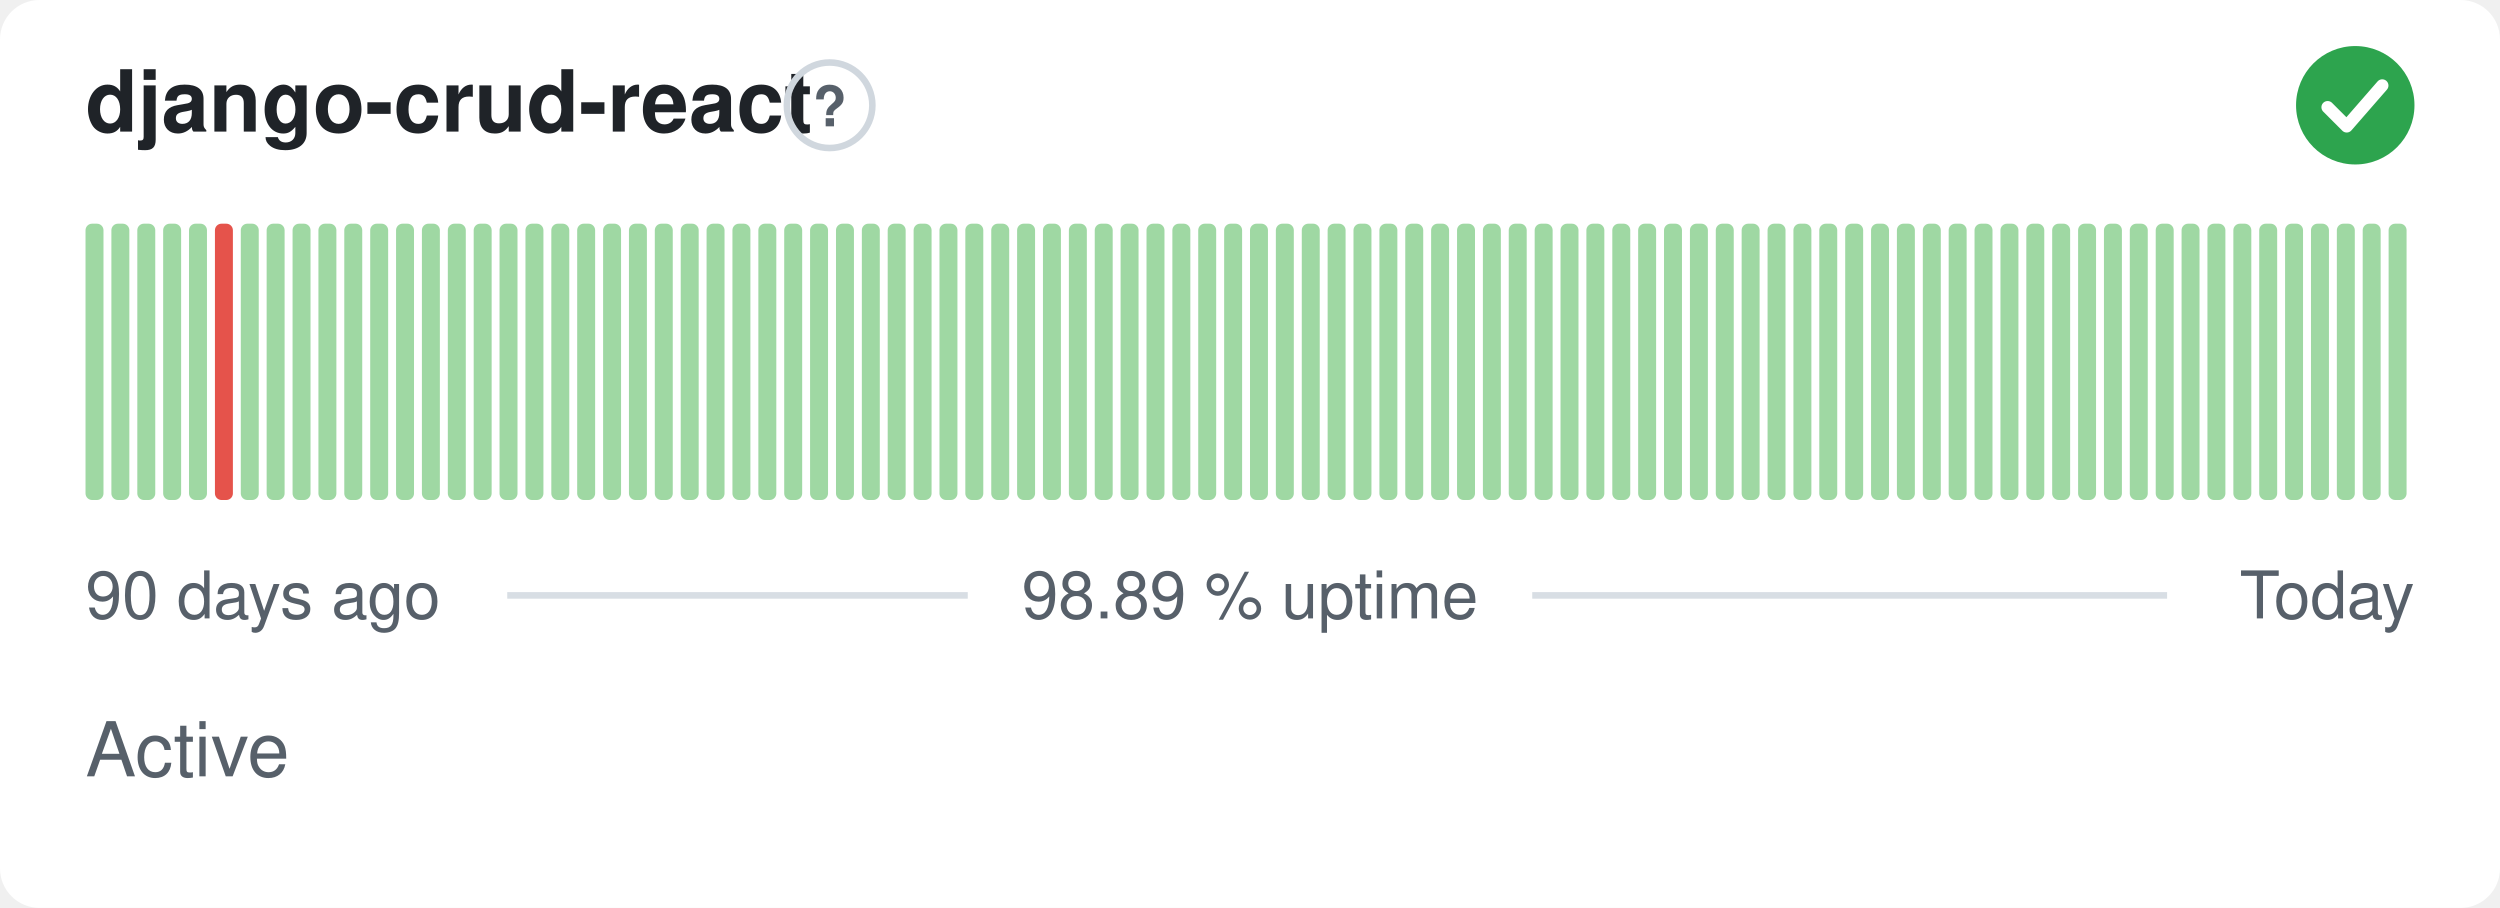
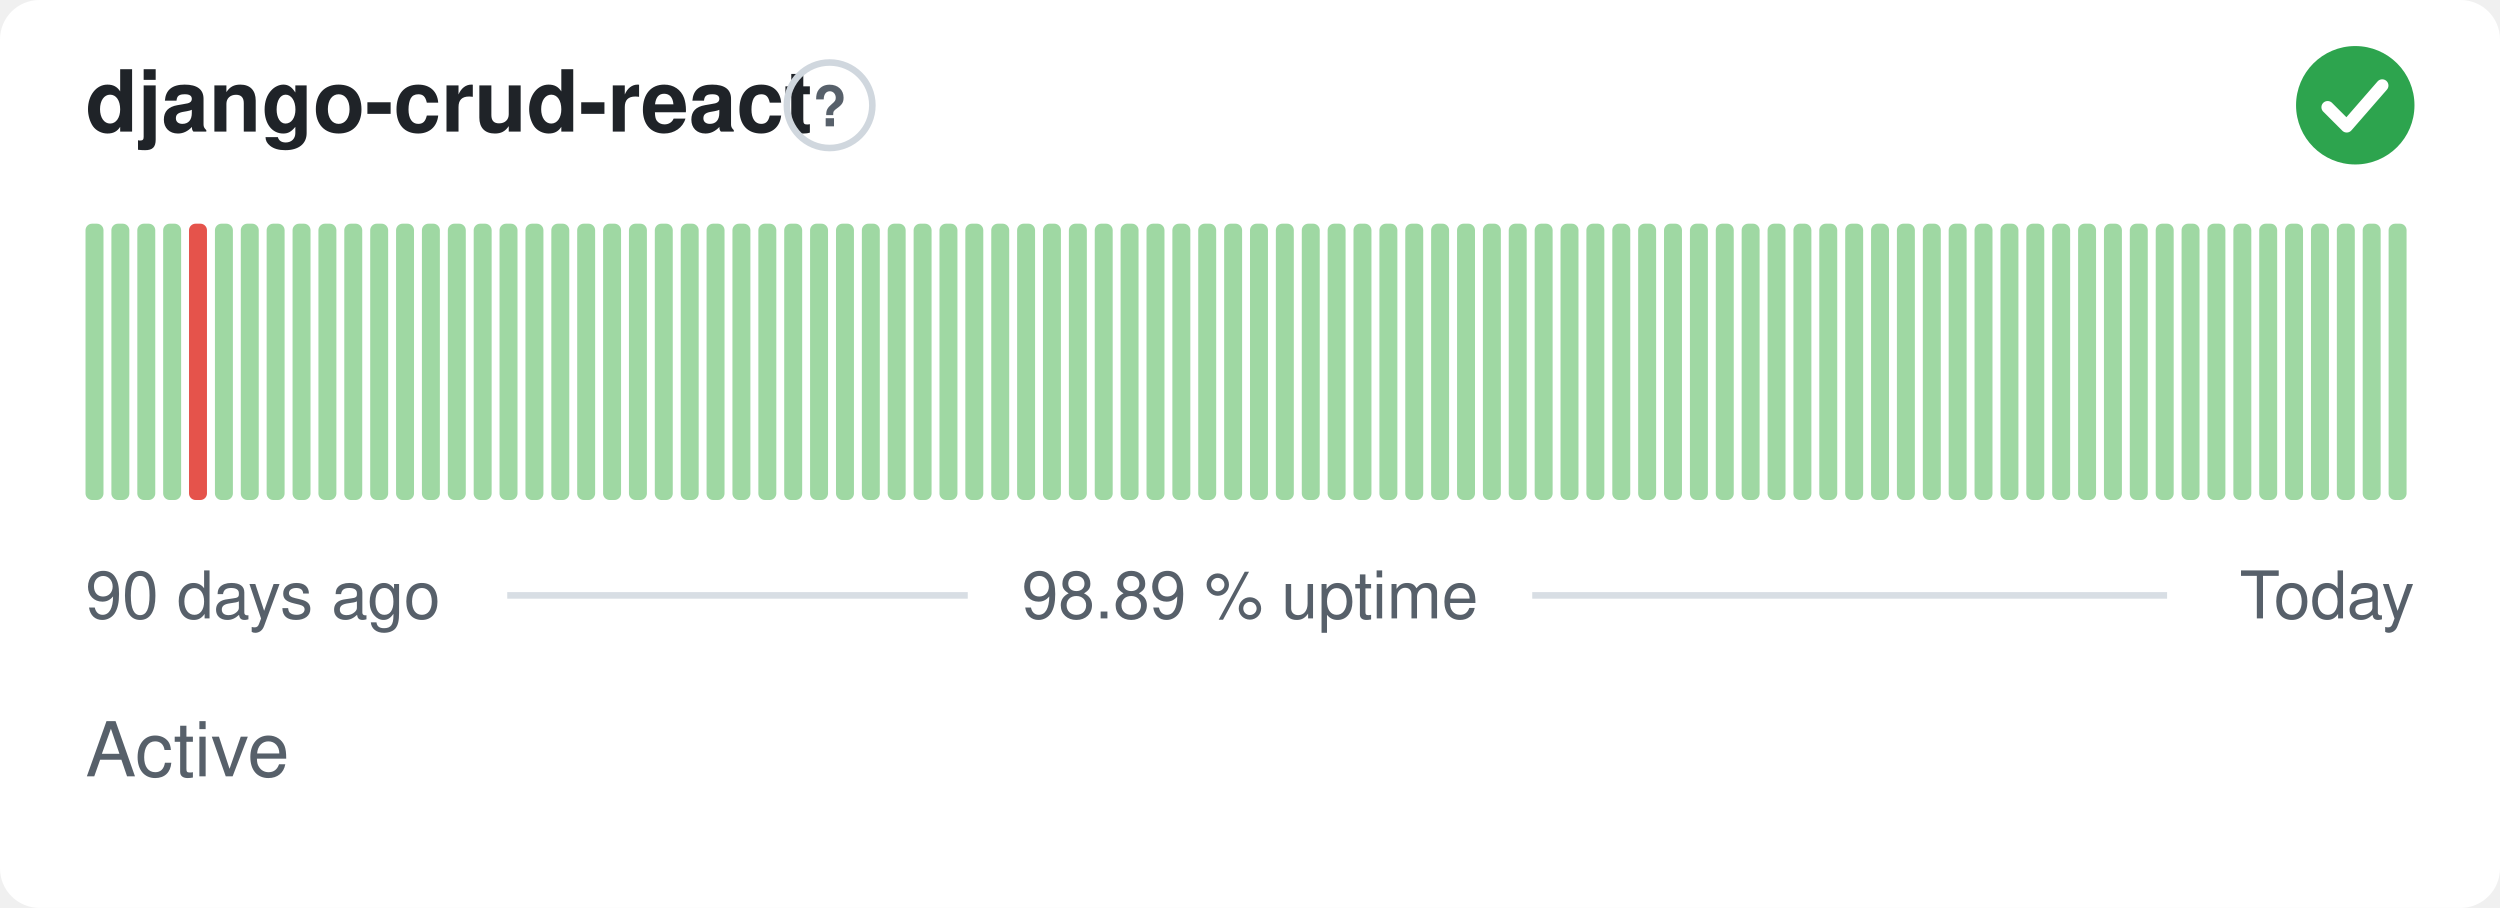
<svg xmlns="http://www.w3.org/2000/svg" width="380" height="138" viewBox="0 0 380 138" role="img" aria-label="django-crud-react: Active, 98.89 % uptime over the last 90 days" font-family="-apple-system,BlinkMacSystemFont,'Segoe UI',Helvetica,Arial,sans-serif">
  <style>
    @media (prefers-color-scheme: dark) {
      .bg { fill: #0d1117 }
      .title { fill: #e6edf3 }
      .muted { fill: #8b949e }
      .hint { stroke: #30363d }
      .rule { stroke: #30363d }
      .nodata { fill: #21262d }
    }
  </style>
  <rect class="bg" width="380" height="138" rx="6" fill="#ffffff" />
  <text class="title" x="13" y="20" font-size="13" font-weight="600" fill="#1f2328">django-crud-react</text>
  <circle class="hint" cx="126.1" cy="16" r="6.5" fill="none" stroke="#d0d7de" stroke-width="1" />
  <text class="muted" x="126.1" y="19.2" text-anchor="middle" font-size="8.5" font-weight="700" fill="#57606a">?</text>
  <circle cx="358" cy="16" r="9" fill="#2da44e" />
  <path d="M353.80 16.30l2.90 2.90 5.40 -6.20" fill="none" stroke="#fff" stroke-width="1.89" stroke-linecap="round" stroke-linejoin="round" />
  <rect x="13.00" y="34.00" width="2.73" height="42.00" rx="1" fill="#9fd8a3" />
  <rect x="16.93" y="34.00" width="2.73" height="42.00" rx="1" fill="#9fd8a3" />
  <rect x="20.87" y="34.00" width="2.73" height="42.00" rx="1" fill="#9fd8a3" />
  <rect x="24.80" y="34.00" width="2.73" height="42.00" rx="1" fill="#9fd8a3" />
-   <rect x="28.73" y="34.00" width="2.73" height="42.00" rx="1" fill="#9fd8a3" />
-   <rect x="32.67" y="34.00" width="2.73" height="42.00" rx="1" fill="#e5534b" />
+   <rect x="28.73" y="34.00" width="2.73" height="42.00" rx="1" fill="#e5534b" />
+   <rect x="32.67" y="34.00" width="2.73" height="42.00" rx="1" fill="#9fd8a3" />
  <rect x="36.60" y="34.00" width="2.73" height="42.00" rx="1" fill="#9fd8a3" />
  <rect x="40.53" y="34.00" width="2.73" height="42.00" rx="1" fill="#9fd8a3" />
  <rect x="44.47" y="34.00" width="2.73" height="42.00" rx="1" fill="#9fd8a3" />
  <rect x="48.40" y="34.00" width="2.73" height="42.00" rx="1" fill="#9fd8a3" />
  <rect x="52.33" y="34.00" width="2.73" height="42.00" rx="1" fill="#9fd8a3" />
  <rect x="56.27" y="34.00" width="2.73" height="42.00" rx="1" fill="#9fd8a3" />
  <rect x="60.20" y="34.00" width="2.73" height="42.00" rx="1" fill="#9fd8a3" />
  <rect x="64.13" y="34.00" width="2.73" height="42.00" rx="1" fill="#9fd8a3" />
  <rect x="68.07" y="34.00" width="2.73" height="42.00" rx="1" fill="#9fd8a3" />
  <rect x="72.00" y="34.00" width="2.73" height="42.00" rx="1" fill="#9fd8a3" />
  <rect x="75.93" y="34.00" width="2.73" height="42.00" rx="1" fill="#9fd8a3" />
  <rect x="79.87" y="34.00" width="2.73" height="42.00" rx="1" fill="#9fd8a3" />
  <rect x="83.80" y="34.00" width="2.73" height="42.00" rx="1" fill="#9fd8a3" />
  <rect x="87.73" y="34.00" width="2.73" height="42.00" rx="1" fill="#9fd8a3" />
  <rect x="91.67" y="34.00" width="2.73" height="42.00" rx="1" fill="#9fd8a3" />
  <rect x="95.60" y="34.00" width="2.73" height="42.00" rx="1" fill="#9fd8a3" />
  <rect x="99.53" y="34.00" width="2.73" height="42.00" rx="1" fill="#9fd8a3" />
  <rect x="103.47" y="34.00" width="2.73" height="42.00" rx="1" fill="#9fd8a3" />
  <rect x="107.40" y="34.00" width="2.73" height="42.00" rx="1" fill="#9fd8a3" />
  <rect x="111.33" y="34.00" width="2.73" height="42.00" rx="1" fill="#9fd8a3" />
  <rect x="115.27" y="34.00" width="2.73" height="42.00" rx="1" fill="#9fd8a3" />
  <rect x="119.20" y="34.00" width="2.73" height="42.00" rx="1" fill="#9fd8a3" />
  <rect x="123.13" y="34.00" width="2.73" height="42.00" rx="1" fill="#9fd8a3" />
  <rect x="127.07" y="34.00" width="2.73" height="42.00" rx="1" fill="#9fd8a3" />
  <rect x="131.00" y="34.00" width="2.73" height="42.00" rx="1" fill="#9fd8a3" />
  <rect x="134.93" y="34.00" width="2.73" height="42.00" rx="1" fill="#9fd8a3" />
  <rect x="138.87" y="34.00" width="2.73" height="42.00" rx="1" fill="#9fd8a3" />
  <rect x="142.80" y="34.00" width="2.73" height="42.00" rx="1" fill="#9fd8a3" />
  <rect x="146.73" y="34.00" width="2.73" height="42.00" rx="1" fill="#9fd8a3" />
  <rect x="150.67" y="34.00" width="2.73" height="42.00" rx="1" fill="#9fd8a3" />
  <rect x="154.60" y="34.00" width="2.73" height="42.00" rx="1" fill="#9fd8a3" />
  <rect x="158.53" y="34.00" width="2.73" height="42.00" rx="1" fill="#9fd8a3" />
  <rect x="162.47" y="34.00" width="2.73" height="42.00" rx="1" fill="#9fd8a3" />
  <rect x="166.40" y="34.00" width="2.73" height="42.00" rx="1" fill="#9fd8a3" />
  <rect x="170.33" y="34.00" width="2.73" height="42.00" rx="1" fill="#9fd8a3" />
  <rect x="174.27" y="34.00" width="2.73" height="42.00" rx="1" fill="#9fd8a3" />
  <rect x="178.20" y="34.00" width="2.73" height="42.00" rx="1" fill="#9fd8a3" />
  <rect x="182.13" y="34.00" width="2.73" height="42.00" rx="1" fill="#9fd8a3" />
  <rect x="186.07" y="34.00" width="2.73" height="42.00" rx="1" fill="#9fd8a3" />
  <rect x="190.00" y="34.00" width="2.73" height="42.00" rx="1" fill="#9fd8a3" />
  <rect x="193.93" y="34.00" width="2.73" height="42.00" rx="1" fill="#9fd8a3" />
  <rect x="197.87" y="34.00" width="2.73" height="42.00" rx="1" fill="#9fd8a3" />
  <rect x="201.80" y="34.00" width="2.73" height="42.00" rx="1" fill="#9fd8a3" />
  <rect x="205.73" y="34.00" width="2.73" height="42.00" rx="1" fill="#9fd8a3" />
  <rect x="209.67" y="34.00" width="2.73" height="42.00" rx="1" fill="#9fd8a3" />
  <rect x="213.60" y="34.00" width="2.73" height="42.00" rx="1" fill="#9fd8a3" />
  <rect x="217.53" y="34.00" width="2.73" height="42.00" rx="1" fill="#9fd8a3" />
  <rect x="221.47" y="34.00" width="2.73" height="42.00" rx="1" fill="#9fd8a3" />
  <rect x="225.40" y="34.00" width="2.73" height="42.00" rx="1" fill="#9fd8a3" />
  <rect x="229.33" y="34.00" width="2.73" height="42.00" rx="1" fill="#9fd8a3" />
  <rect x="233.27" y="34.00" width="2.73" height="42.00" rx="1" fill="#9fd8a3" />
  <rect x="237.20" y="34.00" width="2.73" height="42.00" rx="1" fill="#9fd8a3" />
  <rect x="241.13" y="34.00" width="2.73" height="42.00" rx="1" fill="#9fd8a3" />
  <rect x="245.07" y="34.00" width="2.73" height="42.00" rx="1" fill="#9fd8a3" />
  <rect x="249.00" y="34.00" width="2.73" height="42.00" rx="1" fill="#9fd8a3" />
  <rect x="252.93" y="34.00" width="2.73" height="42.00" rx="1" fill="#9fd8a3" />
  <rect x="256.87" y="34.00" width="2.73" height="42.00" rx="1" fill="#9fd8a3" />
  <rect x="260.80" y="34.00" width="2.73" height="42.00" rx="1" fill="#9fd8a3" />
  <rect x="264.73" y="34.00" width="2.73" height="42.00" rx="1" fill="#9fd8a3" />
  <rect x="268.67" y="34.00" width="2.73" height="42.00" rx="1" fill="#9fd8a3" />
  <rect x="272.60" y="34.00" width="2.73" height="42.00" rx="1" fill="#9fd8a3" />
  <rect x="276.53" y="34.00" width="2.73" height="42.00" rx="1" fill="#9fd8a3" />
  <rect x="280.47" y="34.00" width="2.73" height="42.00" rx="1" fill="#9fd8a3" />
  <rect x="284.40" y="34.00" width="2.73" height="42.00" rx="1" fill="#9fd8a3" />
  <rect x="288.33" y="34.00" width="2.73" height="42.00" rx="1" fill="#9fd8a3" />
  <rect x="292.27" y="34.00" width="2.73" height="42.00" rx="1" fill="#9fd8a3" />
  <rect x="296.20" y="34.00" width="2.73" height="42.00" rx="1" fill="#9fd8a3" />
  <rect x="300.13" y="34.00" width="2.73" height="42.00" rx="1" fill="#9fd8a3" />
  <rect x="304.07" y="34.00" width="2.73" height="42.00" rx="1" fill="#9fd8a3" />
  <rect x="308.00" y="34.00" width="2.73" height="42.00" rx="1" fill="#9fd8a3" />
  <rect x="311.93" y="34.00" width="2.73" height="42.00" rx="1" fill="#9fd8a3" />
  <rect x="315.87" y="34.00" width="2.73" height="42.00" rx="1" fill="#9fd8a3" />
  <rect x="319.80" y="34.00" width="2.73" height="42.00" rx="1" fill="#9fd8a3" />
  <rect x="323.73" y="34.00" width="2.73" height="42.00" rx="1" fill="#9fd8a3" />
  <rect x="327.67" y="34.00" width="2.73" height="42.00" rx="1" fill="#9fd8a3" />
  <rect x="331.60" y="34.00" width="2.73" height="42.00" rx="1" fill="#9fd8a3" />
  <rect x="335.53" y="34.00" width="2.73" height="42.00" rx="1" fill="#9fd8a3" />
  <rect x="339.47" y="34.00" width="2.73" height="42.00" rx="1" fill="#9fd8a3" />
  <rect x="343.40" y="34.00" width="2.73" height="42.00" rx="1" fill="#9fd8a3" />
  <rect x="347.33" y="34.00" width="2.73" height="42.00" rx="1" fill="#9fd8a3" />
  <rect x="351.27" y="34.00" width="2.73" height="42.00" rx="1" fill="#9fd8a3" />
  <rect x="355.20" y="34.00" width="2.73" height="42.00" rx="1" fill="#9fd8a3" />
  <rect x="359.13" y="34.00" width="2.73" height="42.00" rx="1" fill="#9fd8a3" />
  <rect x="363.07" y="34.00" width="2.73" height="42.00" rx="1" fill="#9fd8a3" />
  <text class="muted" x="13" y="94" font-size="10" fill="#57606a">90 days ago</text>
  <text class="muted" x="190" y="94" text-anchor="middle" font-size="10" fill="#57606a">98.89 % uptime</text>
  <text class="muted" x="367" y="94" text-anchor="end" font-size="10" fill="#57606a">Today</text>
  <line class="rule" x1="77.1" y1="90.5" x2="147.1" y2="90.5" stroke="#d8dee4" stroke-width="1" />
  <line class="rule" x1="232.9" y1="90.5" x2="329.4" y2="90.5" stroke="#d8dee4" stroke-width="1" />
  <text class="muted" x="13" y="118" font-size="11.5" fill="#57606a">Active</text>
</svg>
